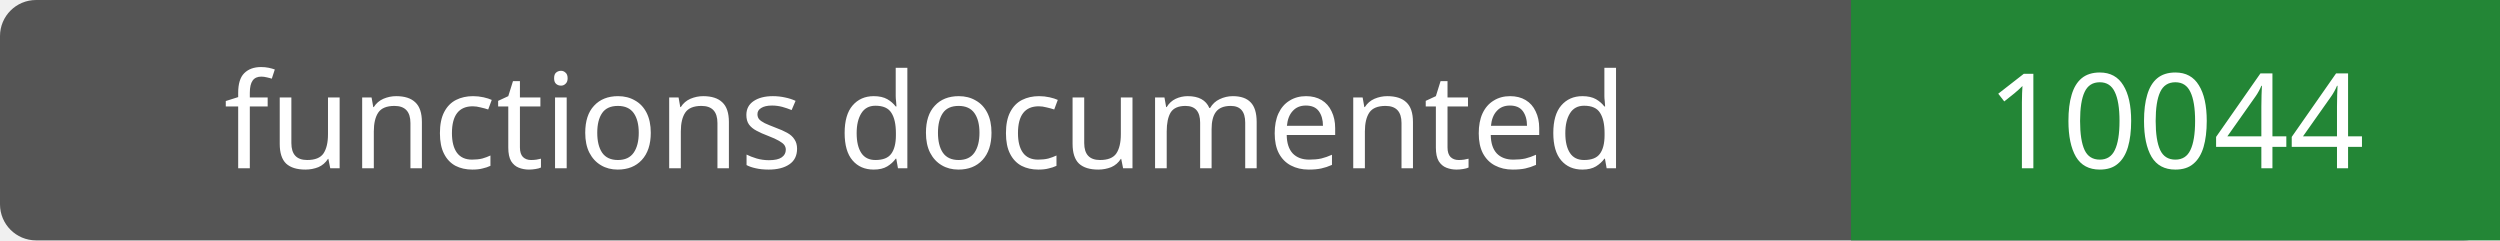
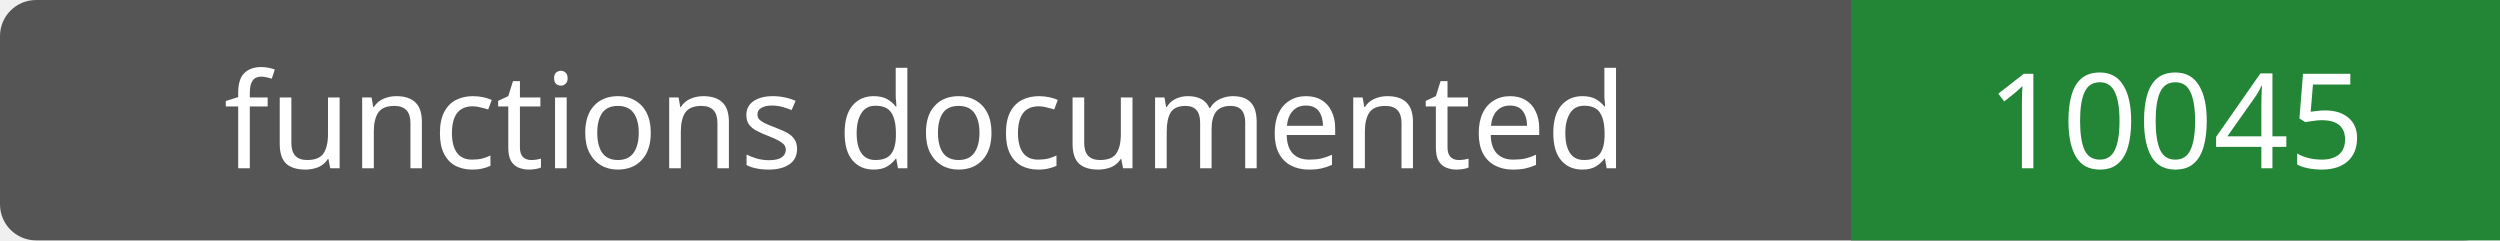
- <svg xmlns="http://www.w3.org/2000/svg" width="208" height="20" role="img" aria-label="functions documented: 10044">
+ <svg xmlns="http://www.w3.org/2000/svg" width="208" height="20" role="img" aria-label="functions documented: 10045">
  <rect width="208" height="20" rx="3" fill="#555" />
  <path fill="#238636" d="M154 0h54v20H154z" />
  <g fill="#fff" text-anchor="middle" font-family="Verdana,sans-serif" font-size="11">
    <text x="77.0" y="14">functions documented</text>
-     <text x="181.0" y="14">10044</text>
+     <text x="181.0" y="14">10045</text>
  </g>
</svg>
